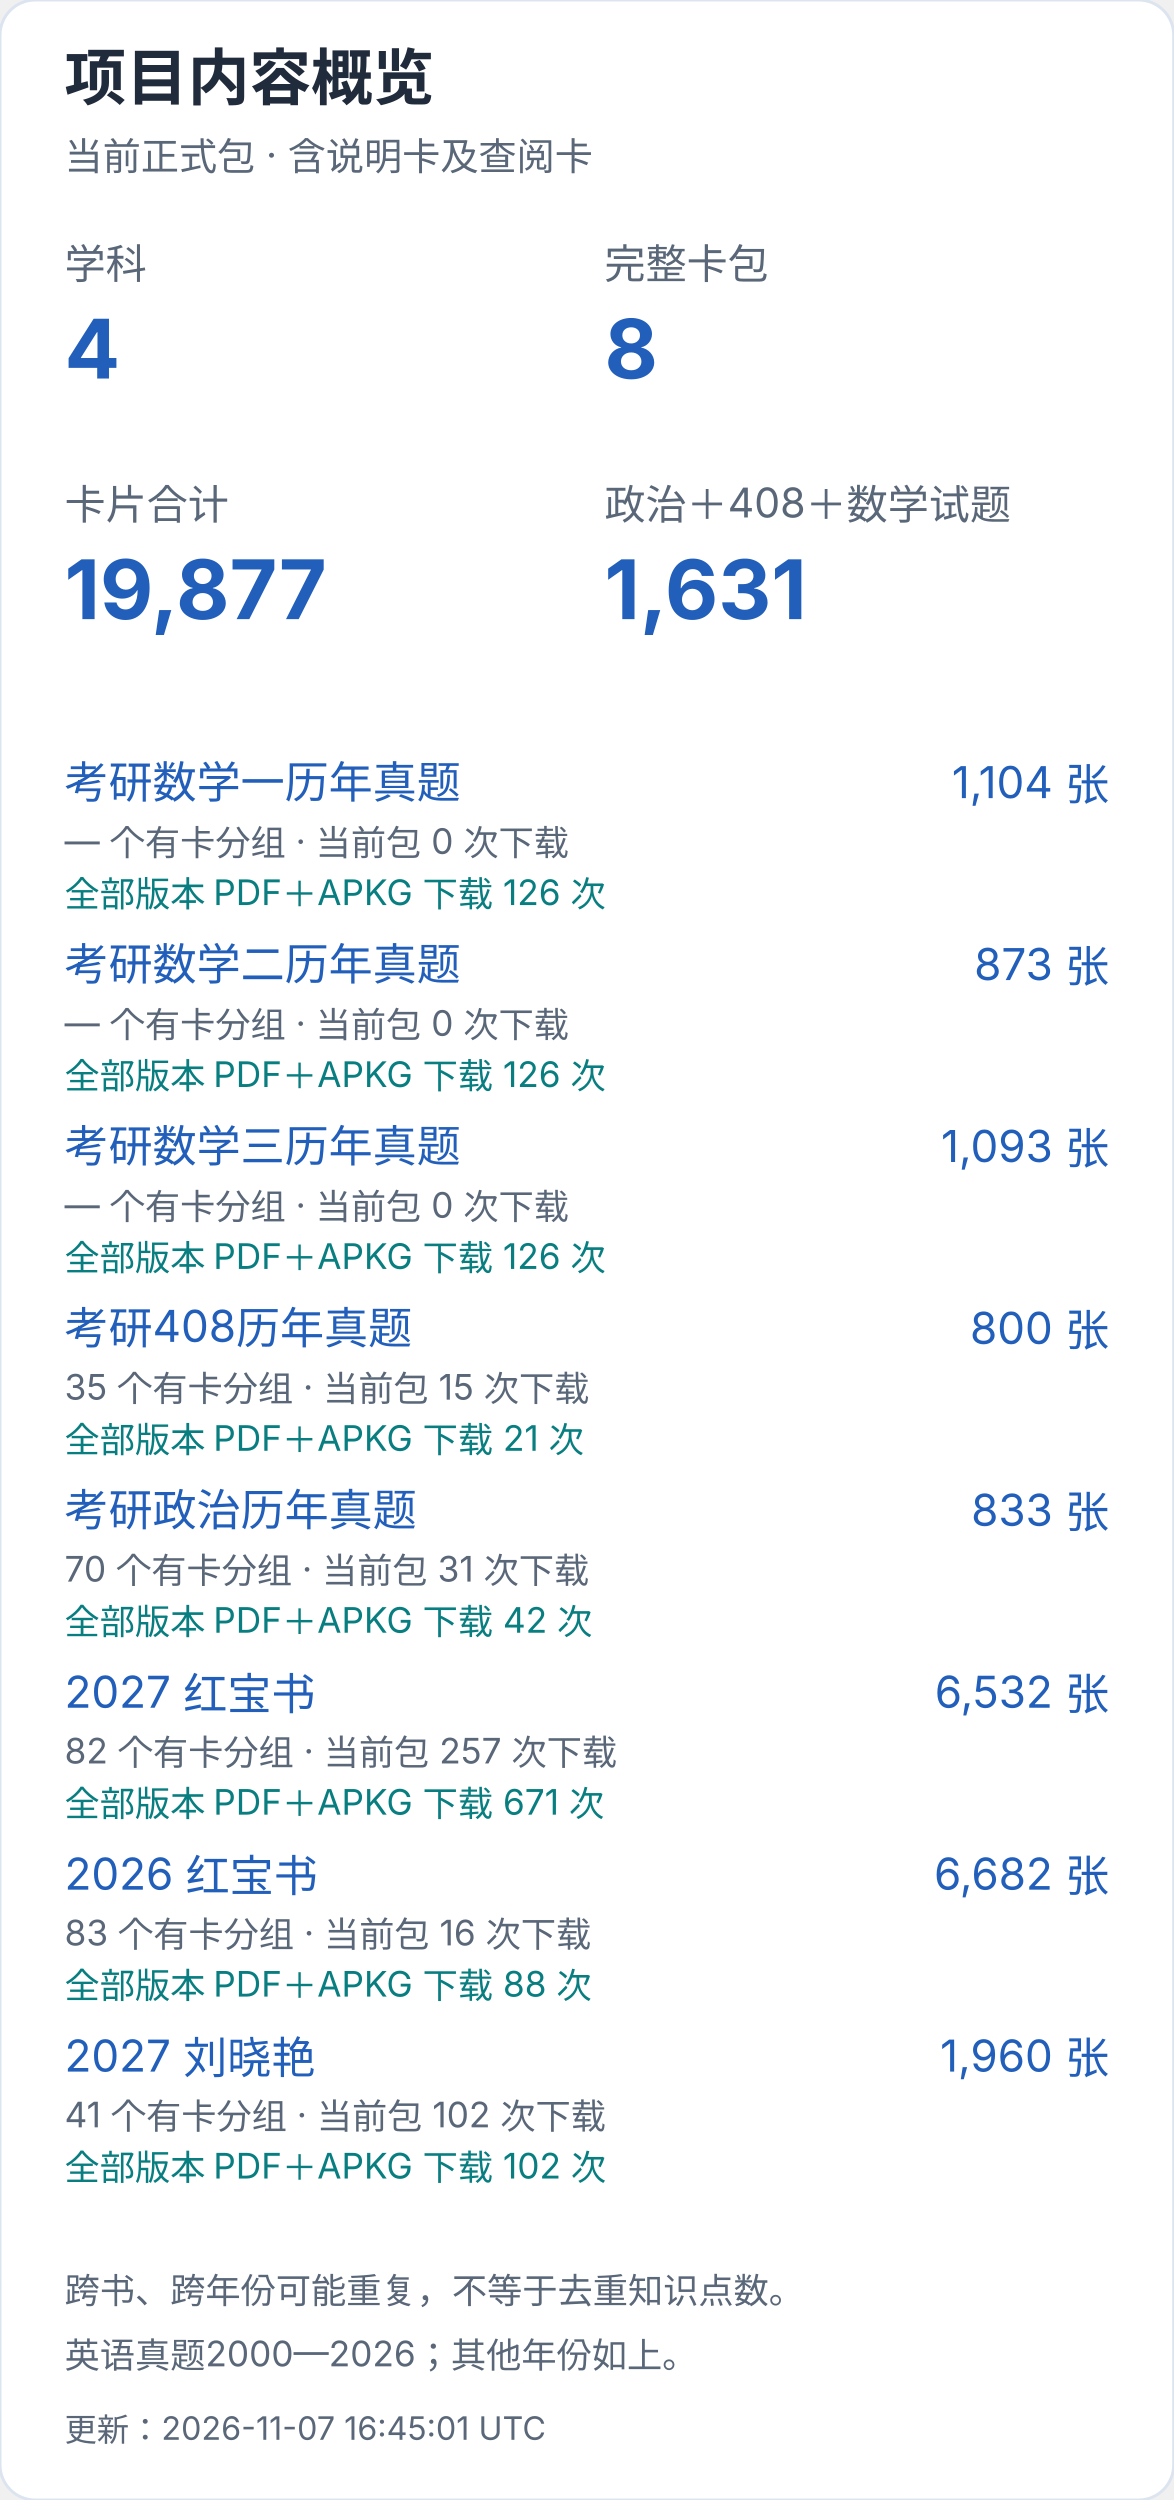
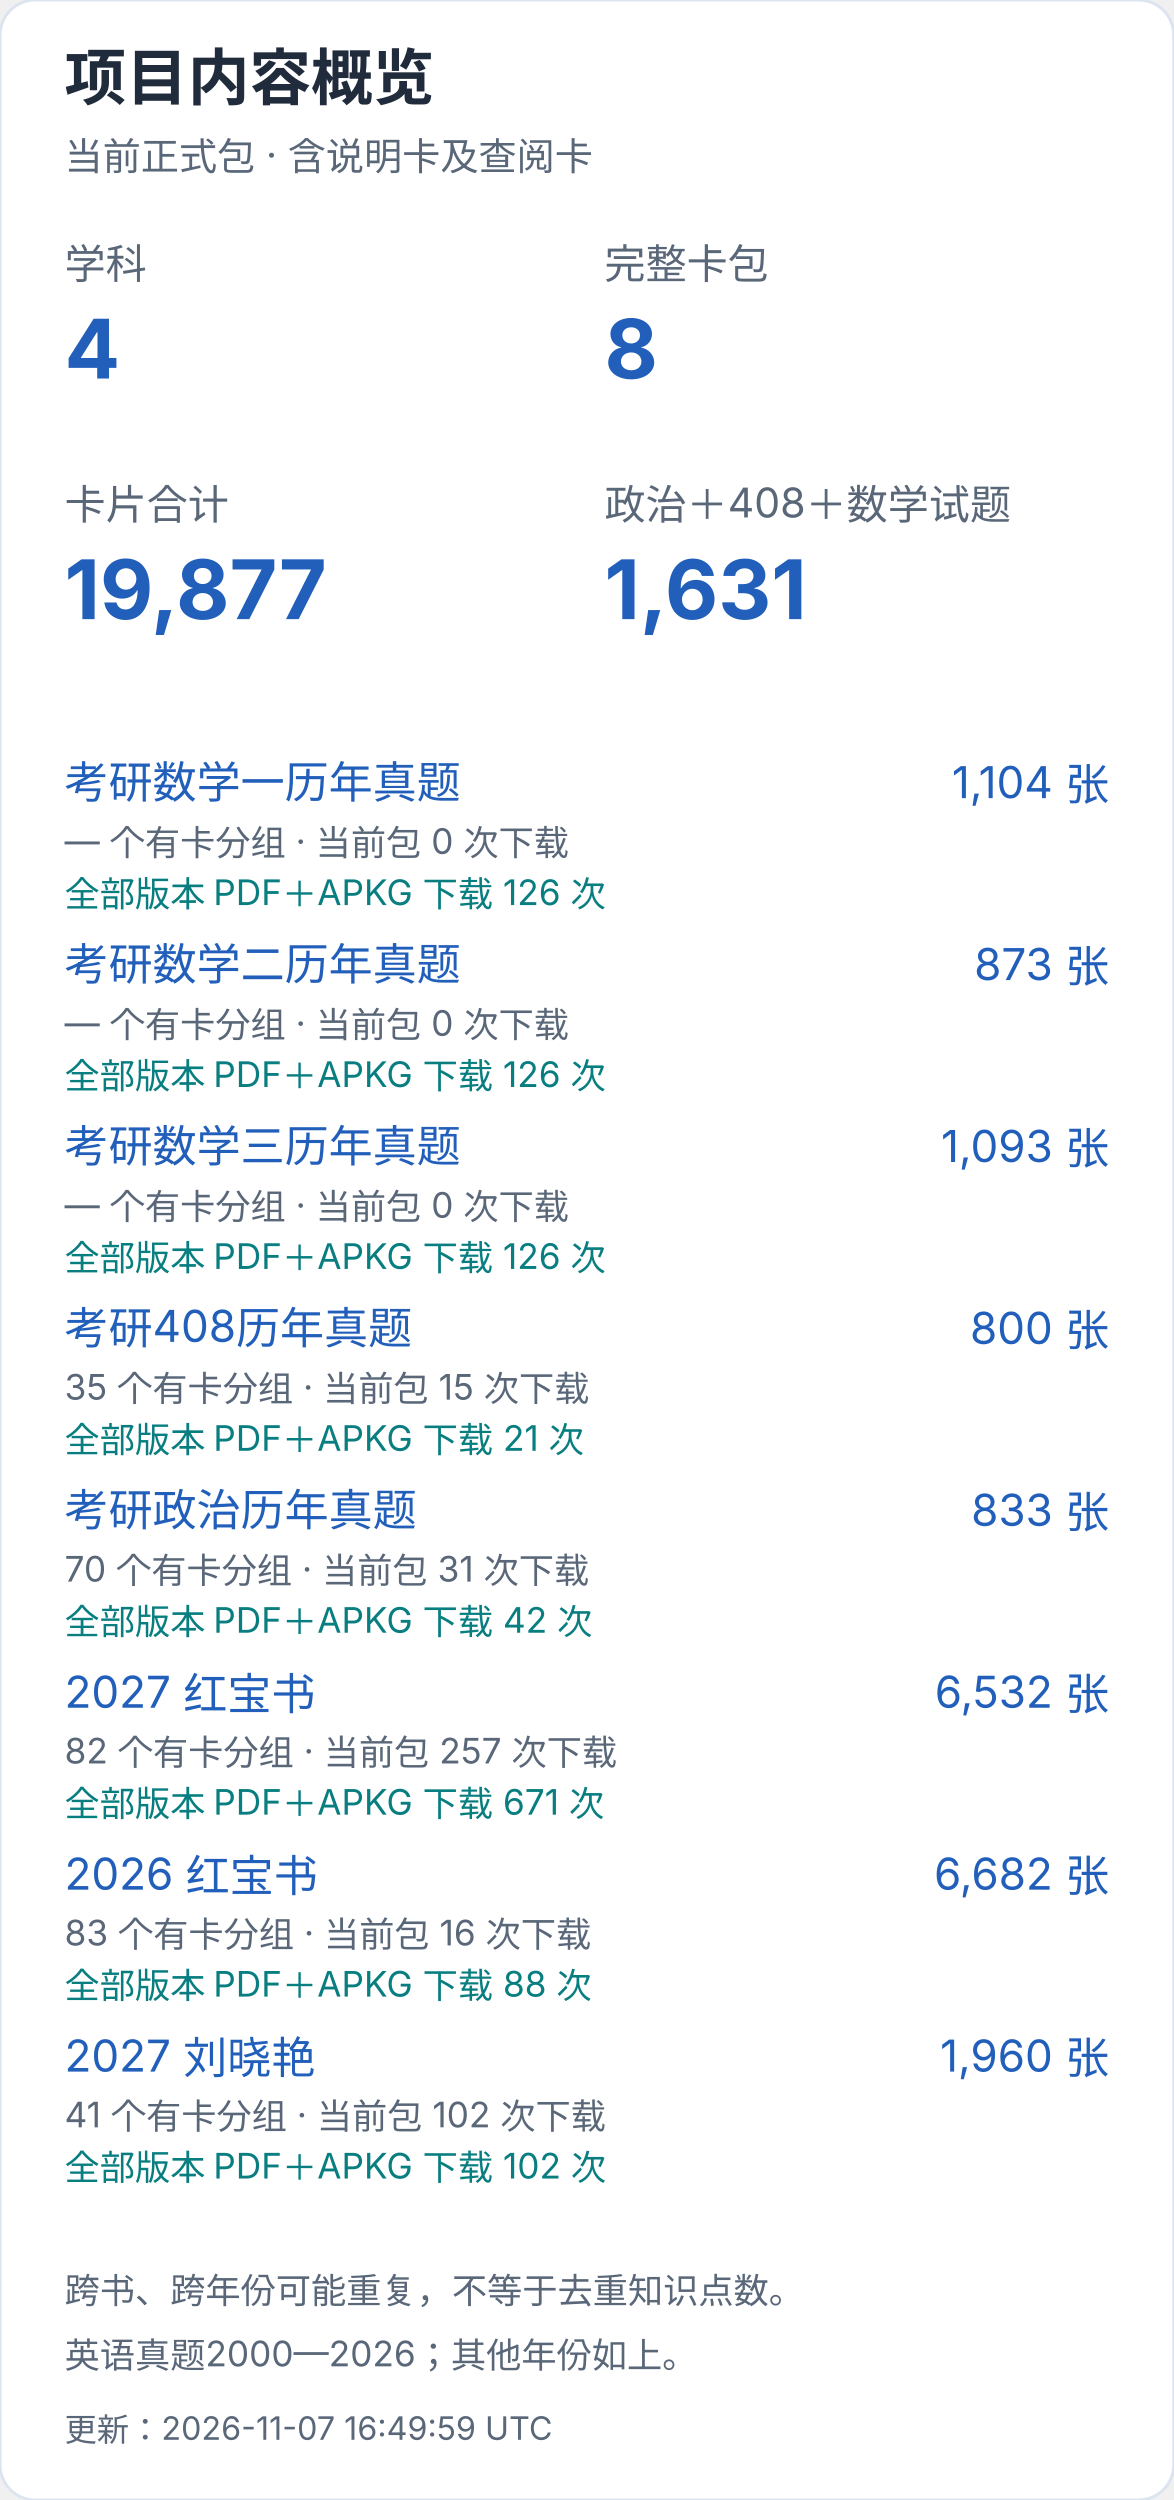
<svg xmlns="http://www.w3.org/2000/svg" width="400" height="852" viewBox="0 0 400 852" role="img" aria-label="项目内容概览（手机）">
  <style>text{font-family:-apple-system,BlinkMacSystemFont,"Segoe UI","PingFang SC","Microsoft YaHei",sans-serif;font-variant-numeric:tabular-nums}</style>
  <rect width="400" height="852" rx="12" fill="white" stroke="#dce4ef" />
  <text x="22" y="34" font-size="21" fill="#202b3c" font-weight="650" text-anchor="start">项目内容概览</text>
  <text x="22" y="58" font-size="13" fill="#596779" font-weight="400" text-anchor="start">当前正式包 · 含说明卡及查阅卡</text>
  <text x="22" y="95" font-size="14" fill="#596779" font-weight="400" text-anchor="start">学科</text>
  <text x="22" y="129" font-size="28" fill="#215fbb" font-weight="650" text-anchor="start">4</text>
  <text x="206" y="95" font-size="14" fill="#596779" font-weight="400" text-anchor="start">完整卡包</text>
  <text x="206" y="129" font-size="28" fill="#215fbb" font-weight="650" text-anchor="start">8</text>
  <text x="22" y="177" font-size="14" fill="#596779" font-weight="400" text-anchor="start">卡片合计</text>
  <text x="22" y="211" font-size="28" fill="#215fbb" font-weight="650" text-anchor="start">19,877</text>
  <text x="206" y="177" font-size="14" fill="#596779" font-weight="400" text-anchor="start">政治＋408＋数学试题</text>
  <text x="206" y="211" font-size="28" fill="#215fbb" font-weight="650" text-anchor="start">1,631</text>
  <a href="https://github.com/CHNragdoll/anki-pipeline/releases/tag/math-exams">
    <text x="22" y="272" font-size="15" fill="#215fbb" font-weight="400" text-anchor="start">考研数学一历年真题</text>
  </a>
  <text x="378" y="272" font-size="15" fill="#215fbb" font-weight="400" text-anchor="end">1,104 张</text>
  <text x="22" y="291" font-size="12" fill="#596779" font-weight="400" text-anchor="start">— 个有卡分组 · 当前包 0 次下载</text>
  <text x="22" y="309" font-size="12" fill="#087e80" font-weight="400" text-anchor="start">全部版本 PDF＋APKG 下载 126 次</text>
  <a href="https://github.com/CHNragdoll/anki-pipeline/releases/tag/math-exams">
    <text x="22" y="334" font-size="15" fill="#215fbb" font-weight="400" text-anchor="start">考研数学二历年真题</text>
  </a>
  <text x="378" y="334" font-size="15" fill="#215fbb" font-weight="400" text-anchor="end">873 张</text>
  <text x="22" y="353" font-size="12" fill="#596779" font-weight="400" text-anchor="start">— 个有卡分组 · 当前包 0 次下载</text>
  <text x="22" y="371" font-size="12" fill="#087e80" font-weight="400" text-anchor="start">全部版本 PDF＋APKG 下载 126 次</text>
  <a href="https://github.com/CHNragdoll/anki-pipeline/releases/tag/math-exams">
    <text x="22" y="396" font-size="15" fill="#215fbb" font-weight="400" text-anchor="start">考研数学三历年真题</text>
  </a>
  <text x="378" y="396" font-size="15" fill="#215fbb" font-weight="400" text-anchor="end">1,093 张</text>
  <text x="22" y="415" font-size="12" fill="#596779" font-weight="400" text-anchor="start">— 个有卡分组 · 当前包 0 次下载</text>
  <text x="22" y="433" font-size="12" fill="#087e80" font-weight="400" text-anchor="start">全部版本 PDF＋APKG 下载 126 次</text>
  <a href="https://github.com/CHNragdoll/anki-pipeline/releases/tag/cs408-exams">
    <text x="22" y="458" font-size="15" fill="#215fbb" font-weight="400" text-anchor="start">考研408历年真题</text>
  </a>
  <text x="378" y="458" font-size="15" fill="#215fbb" font-weight="400" text-anchor="end">800 张</text>
  <text x="22" y="477" font-size="12" fill="#596779" font-weight="400" text-anchor="start">35 个有卡分组 · 当前包 15 次下载</text>
  <text x="22" y="495" font-size="12" fill="#087e80" font-weight="400" text-anchor="start">全部版本 PDF＋APKG 下载 21 次</text>
  <a href="https://github.com/CHNragdoll/anki-pipeline/releases/tag/politics-exams">
    <text x="22" y="520" font-size="15" fill="#215fbb" font-weight="400" text-anchor="start">考研政治历年真题</text>
  </a>
  <text x="378" y="520" font-size="15" fill="#215fbb" font-weight="400" text-anchor="end">833 张</text>
  <text x="22" y="539" font-size="12" fill="#596779" font-weight="400" text-anchor="start">70 个有卡分组 · 当前包 31 次下载</text>
  <text x="22" y="557" font-size="12" fill="#087e80" font-weight="400" text-anchor="start">全部版本 PDF＋APKG 下载 42 次</text>
  <a href="https://github.com/CHNragdoll/anki-pipeline/releases/tag/redbook-2027.10.06">
    <text x="22" y="582" font-size="15" fill="#215fbb" font-weight="400" text-anchor="start">2027 红宝书</text>
  </a>
  <text x="378" y="582" font-size="15" fill="#215fbb" font-weight="400" text-anchor="end">6,532 张</text>
  <text x="22" y="601" font-size="12" fill="#596779" font-weight="400" text-anchor="start">82 个有卡分组 · 当前包 257 次下载</text>
  <text x="22" y="619" font-size="12" fill="#087e80" font-weight="400" text-anchor="start">全部版本 PDF＋APKG 下载 671 次</text>
  <a href="https://github.com/CHNragdoll/anki-pipeline/releases/tag/redbook-2026.10.06">
    <text x="22" y="644" font-size="15" fill="#215fbb" font-weight="400" text-anchor="start">2026 红宝书</text>
  </a>
  <text x="378" y="644" font-size="15" fill="#215fbb" font-weight="400" text-anchor="end">6,682 张</text>
  <text x="22" y="663" font-size="12" fill="#596779" font-weight="400" text-anchor="start">83 个有卡分组 · 当前包 16 次下载</text>
  <text x="22" y="681" font-size="12" fill="#087e80" font-weight="400" text-anchor="start">全部版本 PDF＋APKG 下载 88 次</text>
  <a href="https://github.com/CHNragdoll/anki-pipeline/releases/tag/v3.0.1">
    <text x="22" y="706" font-size="15" fill="#215fbb" font-weight="400" text-anchor="start">2027 刘晓艳</text>
  </a>
  <text x="378" y="706" font-size="15" fill="#215fbb" font-weight="400" text-anchor="end">1,960 张</text>
  <text x="22" y="725" font-size="12" fill="#596779" font-weight="400" text-anchor="start">41 个有卡分组 · 当前包 102 次下载</text>
  <text x="22" y="743" font-size="12" fill="#087e80" font-weight="400" text-anchor="start">全部版本 PDF＋APKG 下载 102 次</text>
  <text x="22" y="785" font-size="12" fill="#596779" font-weight="400" text-anchor="start">跨书、跨年份可能重复，不等于去重知识点数。</text>
  <text x="22" y="807" font-size="12" fill="#596779" font-weight="400" text-anchor="start">英语真题2000—2026；其他年份如上。</text>
-   <text x="22" y="832" font-size="11" fill="#596779" font-weight="400" text-anchor="start">更新：2026-11-07 16:45:01 UTC</text>
+   <text x="22" y="832" font-size="11" fill="#596779" font-weight="400" text-anchor="start">更新：2026-11-07 16:49:59 UTC</text>
</svg>
